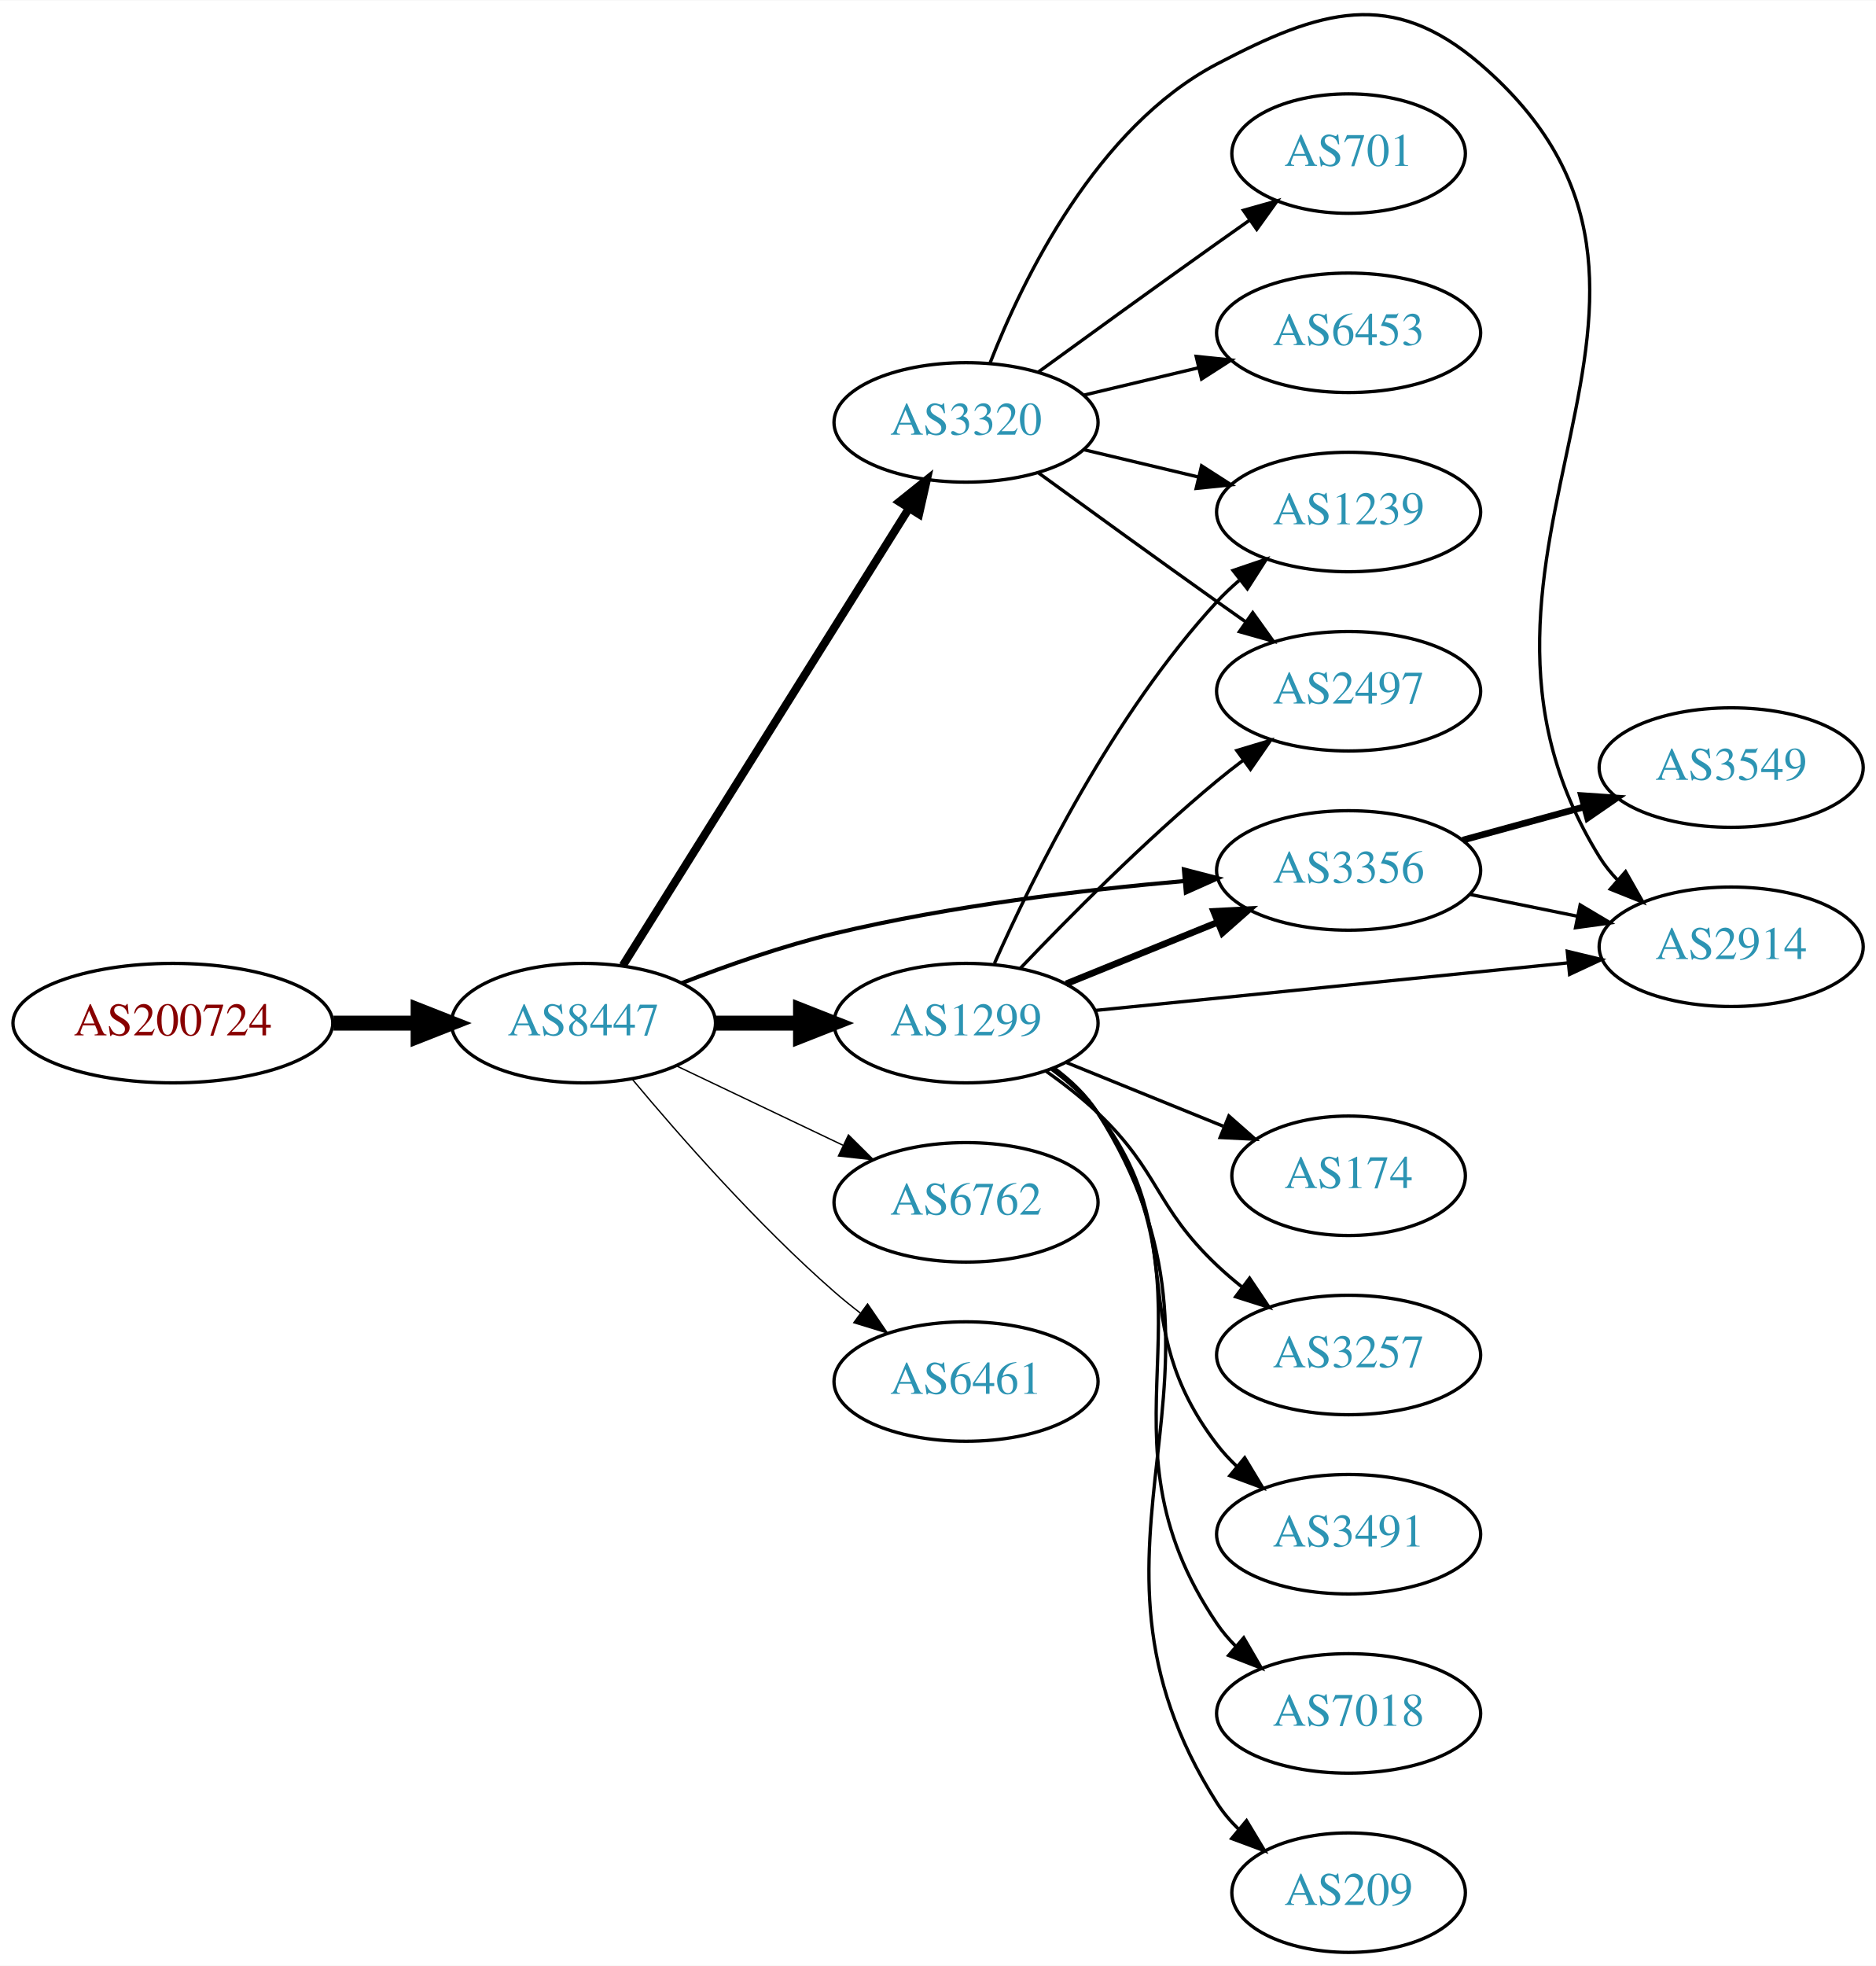
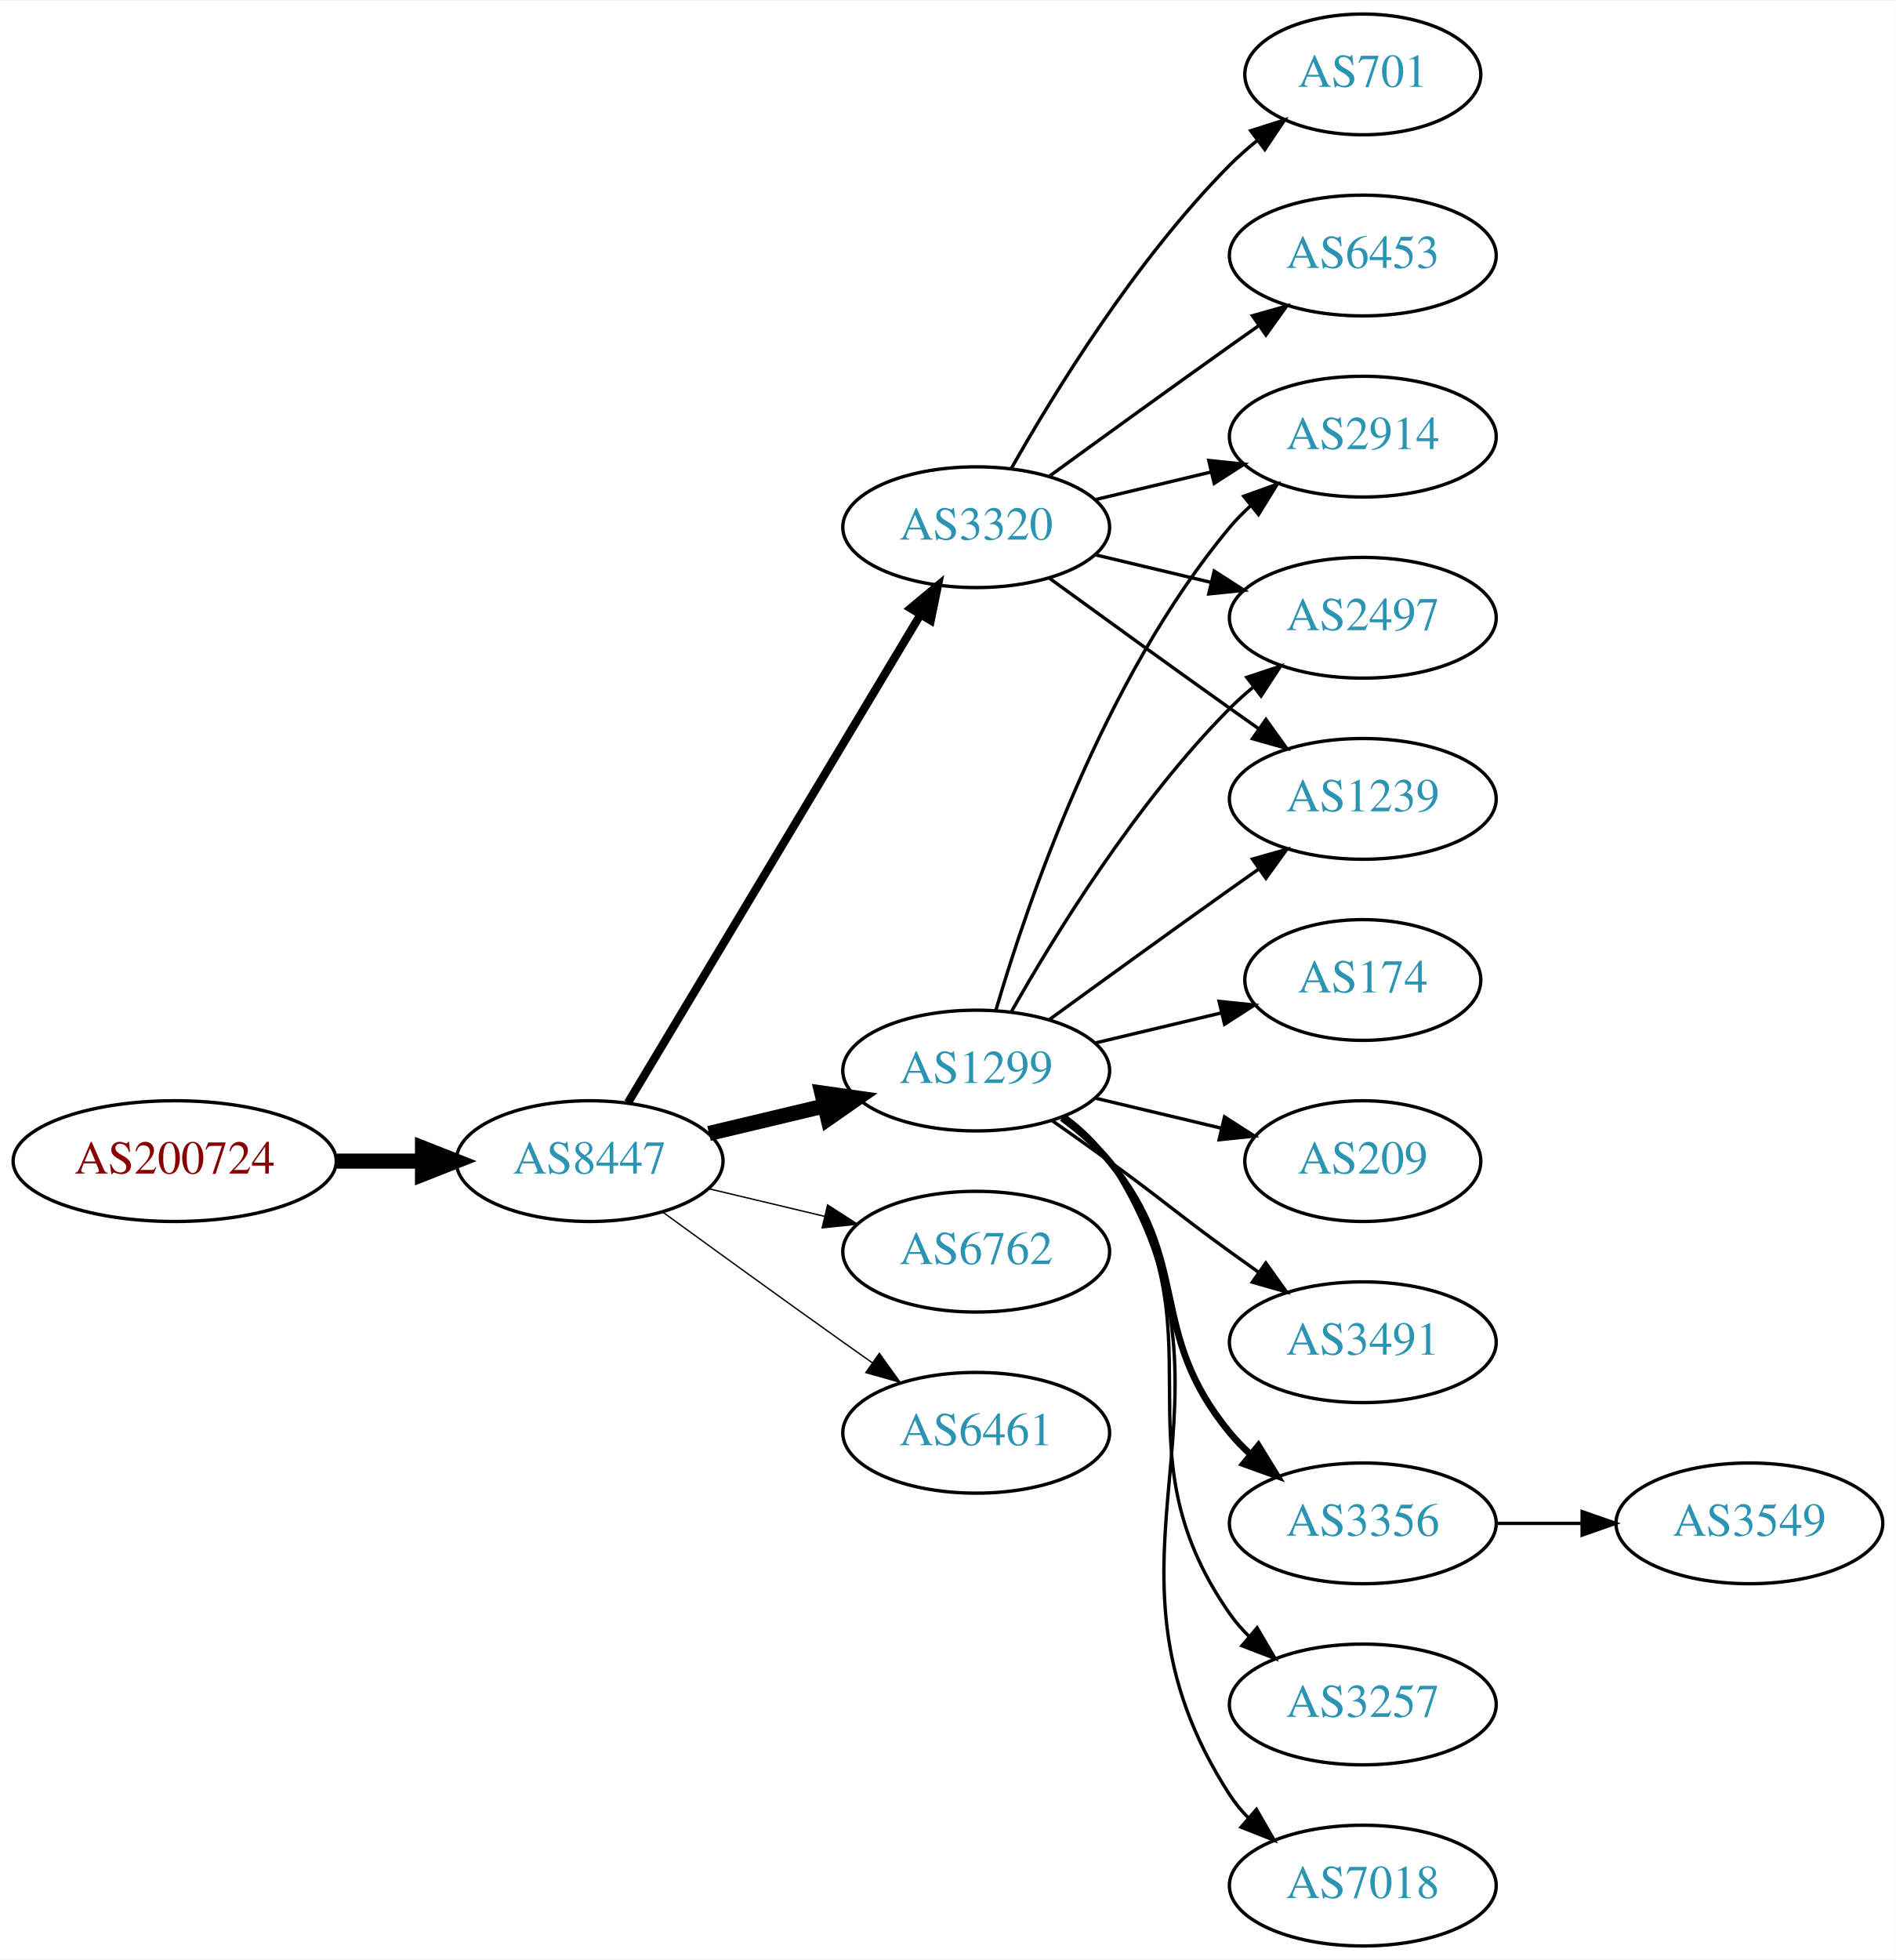
- <svg xmlns="http://www.w3.org/2000/svg" xmlns:xlink="http://www.w3.org/1999/xlink" width="565pt" height="592pt" viewBox="0.00 0.00 565.36 592.17">
-   <g id="graph0" class="graph" transform="scale(1 1) rotate(0) translate(4 588.172)">
-     <polygon fill="white" stroke="none" points="-4,4 -4,-588.172 561.363,-588.172 561.363,4 -4,4" />
+ <svg xmlns="http://www.w3.org/2000/svg" xmlns:xlink="http://www.w3.org/1999/xlink" width="565pt" height="584pt" viewBox="0.00 0.00 565.36 584.00">
+   <g id="graph0" class="graph" transform="scale(1 1) rotate(0) translate(4 580)">
+     <polygon fill="white" stroke="none" points="-4,4 -4,-580 561.363,-580 561.363,4 -4,4" />
    <g id="node1" class="node">
      <g id="a_node1">
        <a xlink:href="/asn/200724" xlink:title="AS200724 ~ MTEL Austrija GmbH [AT]">
-           <ellipse fill="#ffffff" stroke="black" cx="48.096" cy="-280" rx="48.192" ry="18" />
-           <text text-anchor="middle" x="48.096" y="-276.3" font-family="Times,serif" font-size="14.00" fill="#880000">AS200724</text>
+           <ellipse fill="#ffffff" stroke="black" cx="48.096" cy="-234" rx="48.192" ry="18" />
+           <text text-anchor="middle" x="48.096" y="-230.3" font-family="Times,serif" font-size="14.00" fill="#880000">AS200724</text>
        </a>
      </g>
    </g>
    <g id="node2" class="node">
      <g id="a_node2">
        <a xlink:href="/asn/8447" xlink:title="AS8447 ~ A1 Telekom Austria AG [AT]">
-           <ellipse fill="#ffffff" stroke="black" cx="171.838" cy="-280" rx="39.794" ry="18" />
-           <text text-anchor="middle" x="171.838" y="-276.3" font-family="Times,serif" font-size="14.00" fill="#2c94b3">AS8447</text>
+           <ellipse fill="#ffffff" stroke="black" cx="171.838" cy="-234" rx="39.794" ry="18" />
+           <text text-anchor="middle" x="171.838" y="-230.3" font-family="Times,serif" font-size="14.00" fill="#2c94b3">AS8447</text>
        </a>
      </g>
    </g>
    <g id="edge1" class="edge">
-       <path fill="none" stroke="black" stroke-width="4.5" d="M96.513,-280C104.867,-280 113.577,-280 121.969,-280" />
-       <polygon fill="black" stroke="black" stroke-width="4.5" points="122.004,-283.938 132.004,-280 122.004,-276.063 122.004,-283.938" />
+       <path fill="none" stroke="black" stroke-width="4.5" d="M96.513,-234C104.867,-234 113.577,-234 121.969,-234" />
+       <polygon fill="black" stroke="black" stroke-width="4.5" points="122.004,-237.938 132.004,-234 122.004,-230.063 122.004,-237.938" />
    </g>
    <g id="node3" class="node">
      <g id="a_node3">
        <a xlink:href="/asn/1299" xlink:title="AS1299 ~ Telia Carrier [EU]">
-           <ellipse fill="#ffffff" stroke="black" cx="287.131" cy="-280" rx="39.794" ry="18" />
-           <text text-anchor="middle" x="287.131" y="-276.3" font-family="Times,serif" font-size="14.00" fill="#2c94b3">AS1299</text>
+           <ellipse fill="#ffffff" stroke="black" cx="287.131" cy="-261" rx="39.794" ry="18" />
+           <text text-anchor="middle" x="287.131" y="-257.3" font-family="Times,serif" font-size="14.00" fill="#2c94b3">AS1299</text>
        </a>
      </g>
    </g>
    <g id="edge2" class="edge">
-       <path fill="none" stroke="black" stroke-width="4.5" d="M211.51,-280C219.713,-280 228.477,-280 237.009,-280" />
-       <polygon fill="black" stroke="black" stroke-width="4.5" points="237.248,-283.938 247.248,-280 237.248,-276.063 237.248,-283.938" />
+       <path fill="none" stroke="black" stroke-width="4.5" d="M207.445,-242.248C218.316,-244.838 230.471,-247.735 241.913,-250.462" />
+       <polygon fill="black" stroke="black" stroke-width="4.5" points="241.095,-254.315 251.736,-252.803 242.921,-246.654 241.095,-254.315" />
    </g>
    <g id="node4" class="node">
      <g id="a_node4">
-         <a xlink:href="/asn/6762" xlink:title="AS6762 ~ TELECOM ITALIA SPARKLE S.p.A. [IT]">
-           <ellipse fill="#ffffff" stroke="black" cx="287.131" cy="-226" rx="39.794" ry="18" />
-           <text text-anchor="middle" x="287.131" y="-222.3" font-family="Times,serif" font-size="14.00" fill="#2c94b3">AS6762</text>
+         <a xlink:href="/asn/3320" xlink:title="AS3320 ~ DTAG [DE]">
+           <ellipse fill="#ffffff" stroke="black" cx="287.131" cy="-423" rx="39.794" ry="18" />
+           <text text-anchor="middle" x="287.131" y="-419.3" font-family="Times,serif" font-size="14.00" fill="#2c94b3">AS3320</text>
        </a>
      </g>
    </g>
    <g id="edge3" class="edge">
-       <path fill="none" stroke="black" stroke-width="0.409" d="M199.974,-267.066C214.968,-259.919 233.789,-250.948 250.013,-243.215" />
-       <polygon fill="black" stroke="black" stroke-width="0.409" points="251.695,-246.291 259.216,-238.829 248.683,-239.972 251.695,-246.291" />
+       <path fill="none" stroke="black" stroke-width="2.455" d="M183.293,-251.442C203.274,-284.775 246.98,-357.686 270.465,-396.866" />
+       <polygon fill="black" stroke="black" stroke-width="2.455" points="267.558,-398.823 275.701,-405.6 273.561,-395.224 267.558,-398.823" />
    </g>
    <g id="node5" class="node">
      <g id="a_node5">
-         <a xlink:href="/asn/6461" xlink:title="AS6461 ~ Zayo Bandwidth [US]">
-           <ellipse fill="#ffffff" stroke="black" cx="287.131" cy="-172" rx="39.794" ry="18" />
-           <text text-anchor="middle" x="287.131" y="-168.3" font-family="Times,serif" font-size="14.00" fill="#2c94b3">AS6461</text>
+         <a xlink:href="/asn/6762" xlink:title="AS6762 ~ TELECOM ITALIA SPARKLE S.p.A. [IT]">
+           <ellipse fill="#ffffff" stroke="black" cx="287.131" cy="-207" rx="39.794" ry="18" />
+           <text text-anchor="middle" x="287.131" y="-203.3" font-family="Times,serif" font-size="14.00" fill="#2c94b3">AS6762</text>
        </a>
      </g>
    </g>
    <g id="edge4" class="edge">
-       <path fill="none" stroke="black" stroke-width="0.409" d="M186.468,-263.183C200.751,-246.071 224.297,-219.255 247.484,-199 249.95,-196.846 252.589,-194.706 255.286,-192.628" />
-       <polygon fill="black" stroke="black" stroke-width="0.409" points="257.459,-195.375 263.44,-186.63 253.311,-189.736 257.459,-195.375" />
+       <path fill="none" stroke="black" stroke-width="0.409" d="M207.445,-225.752C218.316,-223.162 230.471,-220.265 241.913,-217.538" />
+       <polygon fill="black" stroke="black" stroke-width="0.409" points="242.819,-220.92 251.736,-215.197 241.197,-214.111 242.819,-220.92" />
    </g>
    <g id="node6" class="node">
      <g id="a_node6">
-         <a xlink:href="/asn/3356" xlink:title="AS3356 ~ Level 3 Parent, LLC [US]">
-           <ellipse fill="#ffffff" stroke="black" cx="402.424" cy="-326" rx="39.794" ry="18" />
-           <text text-anchor="middle" x="402.424" y="-322.3" font-family="Times,serif" font-size="14.00" fill="#2c94b3">AS3356</text>
+         <a xlink:href="/asn/6461" xlink:title="AS6461 ~ Zayo Bandwidth [US]">
+           <ellipse fill="#ffffff" stroke="black" cx="287.131" cy="-153" rx="39.794" ry="18" />
+           <text text-anchor="middle" x="287.131" y="-149.3" font-family="Times,serif" font-size="14.00" fill="#2c94b3">AS6461</text>
        </a>
      </g>
    </g>
    <g id="edge5" class="edge">
-       <path fill="none" stroke="black" stroke-width="1.227" d="M201.445,-292.054C215.153,-297.386 231.937,-303.279 247.484,-307 282.307,-315.335 322.486,-320.137 353.062,-322.828" />
-       <polygon fill="black" stroke="black" stroke-width="1.227" points="352.785,-326.317 363.042,-323.662 353.368,-319.341 352.785,-326.317" />
+       <path fill="none" stroke="black" stroke-width="0.409" d="M193.686,-218.778C208.62,-207.909 229.234,-192.975 247.484,-180 250.305,-177.995 253.248,-175.915 256.196,-173.841" />
+       <polygon fill="black" stroke="black" stroke-width="0.409" points="258.242,-176.681 264.421,-168.074 254.223,-170.95 258.242,-176.681" />
    </g>
    <g id="node7" class="node">
      <g id="a_node7">
-         <a xlink:href="/asn/3320" xlink:title="AS3320 ~ DTAG [DE]">
-           <ellipse fill="#ffffff" stroke="black" cx="287.131" cy="-461" rx="39.794" ry="18" />
-           <text text-anchor="middle" x="287.131" y="-457.3" font-family="Times,serif" font-size="14.00" fill="#2c94b3">AS3320</text>
+         <a xlink:href="/asn/3356" xlink:title="AS3356 ~ Level 3 Parent, LLC [US]">
+           <ellipse fill="#ffffff" stroke="black" cx="402.424" cy="-126" rx="39.794" ry="18" />
+           <text text-anchor="middle" x="402.424" y="-122.3" font-family="Times,serif" font-size="14.00" fill="#2c94b3">AS3356</text>
        </a>
      </g>
    </g>
    <g id="edge6" class="edge">
-       <path fill="none" stroke="black" stroke-width="2.455" d="M183.701,-297.355C203.664,-329.249 246.286,-397.343 269.769,-434.859" />
-       <polygon fill="black" stroke="black" stroke-width="2.455" points="267.028,-437.078 275.301,-443.698 272.962,-433.364 267.028,-437.078" />
-     </g>
-     <g id="edge10" class="edge">
-       <path fill="none" stroke="black" stroke-width="2" d="M317.307,-291.846C331.182,-297.48 347.96,-304.292 362.869,-310.346" />
-       <polygon fill="black" stroke="black" stroke-width="2" points="361.765,-313.675 372.347,-314.194 364.398,-307.189 361.765,-313.675" />
+       <path fill="none" stroke="black" stroke-width="2" d="M312.712,-246.844C317.806,-243.128 322.82,-238.799 326.777,-234 351.842,-203.606 337.713,-183.394 362.777,-153 364.633,-150.75 366.72,-148.604 368.939,-146.576" />
+       <polygon fill="black" stroke="black" stroke-width="2" points="371.287,-149.177 376.843,-140.156 366.874,-143.744 371.287,-149.177" />
    </g>
    <g id="node8" class="node">
      <g id="a_node8">
        <a xlink:href="/asn/3257" xlink:title="AS3257 ~ GTT [DE]">
-           <ellipse fill="#ffffff" stroke="black" cx="402.424" cy="-180" rx="39.794" ry="18" />
-           <text text-anchor="middle" x="402.424" y="-176.3" font-family="Times,serif" font-size="14.00" fill="#2c94b3">AS3257</text>
+           <ellipse fill="#ffffff" stroke="black" cx="402.424" cy="-72" rx="39.794" ry="18" />
+           <text text-anchor="middle" x="402.424" y="-68.3" font-family="Times,serif" font-size="14.00" fill="#2c94b3">AS3257</text>
        </a>
      </g>
    </g>
    <g id="edge7" class="edge">
-       <path fill="none" stroke="black" d="M311.073,-265.647C316.467,-261.828 322.024,-257.503 326.777,-253 345.626,-235.147 343.929,-224.853 362.777,-207 365.154,-204.749 367.732,-202.542 370.39,-200.42" />
-       <polygon fill="black" stroke="black" points="372.58,-203.152 378.482,-194.353 368.381,-197.552 372.58,-203.152" />
+       <path fill="none" stroke="black" d="M313.29,-247.284C318.355,-243.545 323.21,-239.096 326.777,-234 362.391,-183.131 327.164,-149.869 362.777,-99 364.45,-96.611 366.405,-94.365 368.532,-92.267" />
+       <polygon fill="black" stroke="black" points="370.897,-94.851 376.264,-85.716 366.372,-89.51 370.897,-94.851" />
    </g>
    <g id="node9" class="node">
      <g id="a_node9">
-         <a xlink:href="/asn/3491" xlink:title="AS3491 ~ PCCW Global, Inc. [US]">
-           <ellipse fill="#ffffff" stroke="black" cx="402.424" cy="-126" rx="39.794" ry="18" />
-           <text text-anchor="middle" x="402.424" y="-122.3" font-family="Times,serif" font-size="14.00" fill="#2c94b3">AS3491</text>
+         <a xlink:href="/asn/2914" xlink:title="AS2914 ~ NTT America, Inc. [US]">
+           <ellipse fill="#ffffff" stroke="black" cx="402.424" cy="-450" rx="39.794" ry="18" />
+           <text text-anchor="middle" x="402.424" y="-446.3" font-family="Times,serif" font-size="14.00" fill="#2c94b3">AS2914</text>
        </a>
      </g>
    </g>
    <g id="edge8" class="edge">
-       <path fill="none" stroke="black" d="M312.974,-266.052C318.055,-262.326 322.997,-257.94 326.777,-253 355.487,-215.489 334.068,-190.511 362.777,-153 364.55,-150.685 366.577,-148.491 368.754,-146.429" />
-       <polygon fill="black" stroke="black" points="371.111,-149.022 376.581,-139.948 366.646,-143.63 371.111,-149.022" />
+       <path fill="none" stroke="black" d="M293.005,-279.002C302.319,-310.844 325.136,-377.981 362.777,-423 364.648,-425.237 366.746,-427.374 368.972,-429.396" />
+       <polygon fill="black" stroke="black" points="366.916,-432.234 376.891,-435.804 371.319,-426.793 366.916,-432.234" />
    </g>
    <g id="node10" class="node">
      <g id="a_node10">
        <a xlink:href="/asn/7018" xlink:title="AS7018 ~ AT&amp;T Services, Inc. [US]">
-           <ellipse fill="#ffffff" stroke="black" cx="402.424" cy="-72" rx="39.794" ry="18" />
-           <text text-anchor="middle" x="402.424" y="-68.3" font-family="Times,serif" font-size="14.00" fill="#2c94b3">AS7018</text>
+           <ellipse fill="#ffffff" stroke="black" cx="402.424" cy="-18" rx="39.794" ry="18" />
+           <text text-anchor="middle" x="402.424" y="-14.3" font-family="Times,serif" font-size="14.00" fill="#2c94b3">AS7018</text>
        </a>
      </g>
    </g>
    <g id="edge9" class="edge">
-       <path fill="none" stroke="black" d="M313.408,-266.365C318.466,-262.622 323.289,-258.15 326.777,-253 366.194,-194.802 323.361,-157.198 362.777,-99 364.412,-96.586 366.341,-94.321 368.449,-92.21" />
-       <polygon fill="black" stroke="black" points="370.816,-94.791 376.147,-85.635 366.27,-89.469 370.816,-94.791" />
+       <path fill="none" stroke="black" d="M313.567,-247.47C318.617,-243.722 323.397,-239.221 326.777,-234 373.252,-162.222 316.302,-116.778 362.777,-45 364.362,-42.553 366.254,-40.263 368.337,-38.136" />
+       <polygon fill="black" stroke="black" points="370.706,-40.715 375.988,-31.53 366.131,-35.416 370.706,-40.715" />
    </g>
    <g id="node11" class="node">
      <g id="a_node11">
-         <a xlink:href="/asn/1239" xlink:title="AS1239 ~ Sprint [US]">
-           <ellipse fill="#ffffff" stroke="black" cx="402.424" cy="-434" rx="39.794" ry="18" />
-           <text text-anchor="middle" x="402.424" y="-430.3" font-family="Times,serif" font-size="14.00" fill="#2c94b3">AS1239</text>
-         </a>
-       </g>
-     </g>
-     <g id="edge11" class="edge">
-       <path fill="none" stroke="black" d="M295.699,-297.996C307.318,-324.143 331.527,-373.197 362.777,-407 364.809,-409.197 367.048,-411.318 369.395,-413.339" />
-       <polygon fill="black" stroke="black" points="367.608,-416.384 377.64,-419.791 371.922,-410.872 367.608,-416.384" />
+         <a xlink:href="/asn/2497" xlink:title="AS2497 ~ Internet Initiative Japan Inc. [JP]">
+           <ellipse fill="#ffffff" stroke="black" cx="402.424" cy="-396" rx="39.794" ry="18" />
+           <text text-anchor="middle" x="402.424" y="-392.3" font-family="Times,serif" font-size="14.00" fill="#2c94b3">AS2497</text>
+         </a>
+       </g>
+     </g>
+     <g id="edge10" class="edge">
+       <path fill="none" stroke="black" d="M297.591,-278.49C310.373,-301.096 334.805,-340.886 362.777,-369 364.888,-371.121 367.184,-373.188 369.57,-375.171" />
+       <polygon fill="black" stroke="black" points="367.822,-378.242 377.885,-381.556 372.085,-372.69 367.822,-378.242" />
    </g>
    <g id="node12" class="node">
      <g id="a_node12">
-         <a xlink:href="/asn/209" xlink:title="AS209 ~ CenturyLink Communications, LLC [US]">
-           <ellipse fill="#ffffff" stroke="black" cx="402.424" cy="-18" rx="35.194" ry="18" />
-           <text text-anchor="middle" x="402.424" y="-14.3" font-family="Times,serif" font-size="14.00" fill="#2c94b3">AS209</text>
-         </a>
-       </g>
-     </g>
-     <g id="edge12" class="edge">
-       <path fill="none" stroke="black" d="M313.633,-266.512C318.679,-262.762 323.441,-258.25 326.777,-253 377.103,-173.821 312.452,-124.179 362.777,-45 364.577,-42.168 366.792,-39.55 369.243,-37.151" />
-       <polygon fill="black" stroke="black" points="371.661,-39.693 377.122,-30.614 367.191,-34.306 371.661,-39.693" />
+         <a xlink:href="/asn/174" xlink:title="AS174 ~ Cogent Communications [US]">
+           <ellipse fill="#ffffff" stroke="black" cx="402.424" cy="-288" rx="35.194" ry="18" />
+           <text text-anchor="middle" x="402.424" y="-284.3" font-family="Times,serif" font-size="14.00" fill="#2c94b3">AS174</text>
+         </a>
+       </g>
+     </g>
+     <g id="edge11" class="edge">
+       <path fill="none" stroke="black" d="M322.738,-269.248C334.533,-272.058 347.837,-275.229 360.105,-278.153" />
+       <polygon fill="black" stroke="black" points="359.571,-281.624 370.11,-280.537 361.194,-274.814 359.571,-281.624" />
    </g>
    <g id="node13" class="node">
      <g id="a_node13">
-         <a xlink:href="/asn/2497" xlink:title="AS2497 ~ Internet Initiative Japan Inc. [JP]">
-           <ellipse fill="#ffffff" stroke="black" cx="402.424" cy="-380" rx="39.794" ry="18" />
-           <text text-anchor="middle" x="402.424" y="-376.3" font-family="Times,serif" font-size="14.00" fill="#2c94b3">AS2497</text>
-         </a>
-       </g>
-     </g>
-     <g id="edge13" class="edge">
-       <path fill="none" stroke="black" d="M303.436,-296.455C318.049,-311.796 341.005,-334.956 362.777,-353 365.298,-355.089 367.975,-357.184 370.697,-359.233" />
-       <polygon fill="black" stroke="black" points="368.742,-362.139 378.889,-365.187 372.857,-356.477 368.742,-362.139" />
+         <a xlink:href="/asn/209" xlink:title="AS209 ~ CenturyLink Communications, LLC [US]">
+           <ellipse fill="#ffffff" stroke="black" cx="402.424" cy="-234" rx="35.194" ry="18" />
+           <text text-anchor="middle" x="402.424" y="-230.3" font-family="Times,serif" font-size="14.00" fill="#2c94b3">AS209</text>
+         </a>
+       </g>
+     </g>
+     <g id="edge12" class="edge">
+       <path fill="none" stroke="black" d="M322.738,-252.752C334.533,-249.942 347.837,-246.771 360.105,-243.847" />
+       <polygon fill="black" stroke="black" points="361.194,-247.186 370.11,-241.463 359.571,-240.376 361.194,-247.186" />
    </g>
    <g id="node14" class="node">
      <g id="a_node14">
-         <a xlink:href="/asn/174" xlink:title="AS174 ~ Cogent Communications [US]">
-           <ellipse fill="#ffffff" stroke="black" cx="402.424" cy="-234" rx="35.194" ry="18" />
-           <text text-anchor="middle" x="402.424" y="-230.3" font-family="Times,serif" font-size="14.00" fill="#2c94b3">AS174</text>
-         </a>
-       </g>
-     </g>
-     <g id="edge14" class="edge">
-       <path fill="none" stroke="black" d="M317.307,-268.154C331.72,-262.302 349.264,-255.178 364.594,-248.954" />
-       <polygon fill="black" stroke="black" points="366.343,-252.021 374.292,-245.016 363.71,-245.535 366.343,-252.021" />
+         <a xlink:href="/asn/1239" xlink:title="AS1239 ~ Sprint [US]">
+           <ellipse fill="#ffffff" stroke="black" cx="402.424" cy="-342" rx="39.794" ry="18" />
+           <text text-anchor="middle" x="402.424" y="-338.3" font-family="Times,serif" font-size="14.00" fill="#2c94b3">AS1239</text>
+         </a>
+       </g>
+     </g>
+     <g id="edge13" class="edge">
+       <path fill="none" stroke="black" d="M308.979,-276.222C323.913,-287.091 344.527,-302.025 362.777,-315 365.598,-317.005 368.541,-319.085 371.489,-321.159" />
+       <polygon fill="black" stroke="black" points="369.516,-324.05 379.714,-326.926 373.535,-318.319 369.516,-324.05" />
    </g>
    <g id="node15" class="node">
      <g id="a_node15">
-         <a xlink:href="/asn/2914" xlink:title="AS2914 ~ NTT America, Inc. [US]">
-           <ellipse fill="#ffffff" stroke="black" cx="517.717" cy="-303" rx="39.794" ry="18" />
-           <text text-anchor="middle" x="517.717" y="-299.3" font-family="Times,serif" font-size="14.00" fill="#2c94b3">AS2914</text>
-         </a>
-       </g>
+         <a xlink:href="/asn/3491" xlink:title="AS3491 ~ PCCW Global, Inc. [US]">
+           <ellipse fill="#ffffff" stroke="black" cx="402.424" cy="-180" rx="39.794" ry="18" />
+           <text text-anchor="middle" x="402.424" y="-176.3" font-family="Times,serif" font-size="14.00" fill="#2c94b3">AS3491</text>
+         </a>
+       </g>
+     </g>
+     <g id="edge14" class="edge">
+       <path fill="none" stroke="black" d="M309.888,-245.991C315.422,-242.121 321.341,-237.936 326.777,-234 342.977,-222.271 346.578,-218.729 362.777,-207 365.58,-204.971 368.512,-202.875 371.453,-200.79" />
+       <polygon fill="black" stroke="black" points="373.504,-203.627 379.667,-195.009 369.475,-197.903 373.504,-203.627" />
+     </g>
+     <g id="edge19" class="edge">
+       <path fill="none" stroke="black" d="M322.738,-431.248C333.609,-433.838 345.764,-436.735 357.206,-439.462" />
+       <polygon fill="black" stroke="black" points="356.49,-442.889 367.029,-441.803 358.112,-436.08 356.49,-442.889" />
    </g>
    <g id="edge15" class="edge">
-       <path fill="none" stroke="black" d="M326.134,-283.824C365.189,-287.753 426.116,-293.884 468.531,-298.152" />
-       <polygon fill="black" stroke="black" points="468.323,-301.648 478.623,-299.167 469.024,-294.683 468.323,-301.648" />
+       <path fill="none" stroke="black" d="M322.738,-414.752C333.609,-412.162 345.764,-409.265 357.206,-406.538" />
+       <polygon fill="black" stroke="black" points="358.112,-409.92 367.029,-404.197 356.49,-403.111 358.112,-409.92" />
    </g>
    <g id="edge16" class="edge">
-       <path fill="none" stroke="black" d="M438.96,-318.786C449.188,-316.709 460.489,-314.415 471.231,-312.234" />
-       <polygon fill="black" stroke="black" points="472.203,-315.608 481.307,-310.189 470.811,-308.748 472.203,-315.608" />
+       <path fill="none" stroke="black" d="M308.979,-407.778C323.913,-396.909 344.527,-381.975 362.777,-369 365.598,-366.995 368.541,-364.915 371.489,-362.841" />
+       <polygon fill="black" stroke="black" points="373.535,-365.681 379.714,-357.074 369.516,-359.95 373.535,-365.681" />
    </g>
    <g id="node16" class="node">
      <g id="a_node16">
-         <a xlink:href="/asn/3549" xlink:title="AS3549 ~ Level 3 Parent, LLC [US]">
-           <ellipse fill="#ffffff" stroke="black" cx="517.717" cy="-357" rx="39.794" ry="18" />
-           <text text-anchor="middle" x="517.717" y="-353.3" font-family="Times,serif" font-size="14.00" fill="#2c94b3">AS3549</text>
+         <a xlink:href="/asn/6453" xlink:title="AS6453 ~ TATA COMMUNICATIONS (AMERICA) INC [US]">
+           <ellipse fill="#ffffff" stroke="black" cx="402.424" cy="-504" rx="39.794" ry="18" />
+           <text text-anchor="middle" x="402.424" y="-500.3" font-family="Times,serif" font-size="14.00" fill="#2c94b3">AS6453</text>
        </a>
      </g>
    </g>
    <g id="edge17" class="edge">
-       <path fill="none" stroke="black" stroke-width="2" d="M436.803,-335.133C448.225,-338.259 461.175,-341.802 473.274,-345.113" />
-       <polygon fill="black" stroke="black" stroke-width="2" points="472.616,-348.561 483.185,-347.825 474.463,-341.81 472.616,-348.561" />
-     </g>
-     <g id="edge22" class="edge">
-       <path fill="none" stroke="black" d="M322.738,-452.752C333.609,-450.162 345.764,-447.265 357.206,-444.538" />
-       <polygon fill="black" stroke="black" points="358.112,-447.92 367.029,-442.197 356.49,-441.111 358.112,-447.92" />
-     </g>
-     <g id="edge19" class="edge">
-       <path fill="none" stroke="black" d="M308.979,-445.778C323.913,-434.909 344.527,-419.975 362.777,-407 365.598,-404.995 368.541,-402.915 371.489,-400.841" />
-       <polygon fill="black" stroke="black" points="373.535,-403.681 379.714,-395.074 369.516,-397.95 373.535,-403.681" />
-     </g>
-     <g id="edge20" class="edge">
-       <path fill="none" stroke="black" d="M294.355,-478.866C304.3,-504.293 326.444,-549.945 362.777,-569 393.987,-585.368 415.36,-591.989 442.07,-569 523.489,-498.927 421.444,-421.283 478.07,-330 479.607,-327.522 481.465,-325.211 483.524,-323.069" />
-       <polygon fill="black" stroke="black" points="485.895,-325.645 491.13,-316.434 481.293,-320.37 485.895,-325.645" />
+       <path fill="none" stroke="black" d="M308.979,-438.222C323.913,-449.091 344.527,-464.025 362.777,-477 365.598,-479.005 368.541,-481.085 371.489,-483.159" />
+       <polygon fill="black" stroke="black" points="369.516,-486.05 379.714,-488.926 373.535,-480.319 369.516,-486.05" />
    </g>
    <g id="node17" class="node">
      <g id="a_node17">
        <a xlink:href="/asn/701" xlink:title="AS701 ~ UUNET [US]">
-           <ellipse fill="#ffffff" stroke="black" cx="402.424" cy="-542" rx="35.194" ry="18" />
-           <text text-anchor="middle" x="402.424" y="-538.3" font-family="Times,serif" font-size="14.00" fill="#2c94b3">AS701</text>
+           <ellipse fill="#ffffff" stroke="black" cx="402.424" cy="-558" rx="35.194" ry="18" />
+           <text text-anchor="middle" x="402.424" y="-554.3" font-family="Times,serif" font-size="14.00" fill="#2c94b3">AS701</text>
        </a>
      </g>
    </g>
    <g id="edge18" class="edge">
-       <path fill="none" stroke="black" d="M308.979,-476.222C323.913,-487.091 344.527,-502.025 362.777,-515 365.988,-517.282 369.357,-519.661 372.711,-522.018" />
-       <polygon fill="black" stroke="black" points="370.723,-524.899 380.922,-527.77 374.74,-519.166 370.723,-524.899" />
+       <path fill="none" stroke="black" d="M297.591,-440.49C310.373,-463.096 334.805,-502.886 362.777,-531 365.278,-533.513 368.038,-535.949 370.899,-538.261" />
+       <polygon fill="black" stroke="black" points="368.998,-541.21 379.097,-544.413 373.2,-535.611 368.998,-541.21" />
    </g>
    <g id="node18" class="node">
      <g id="a_node18">
-         <a xlink:href="/asn/6453" xlink:title="AS6453 ~ TATA COMMUNICATIONS (AMERICA) INC [US]">
-           <ellipse fill="#ffffff" stroke="black" cx="402.424" cy="-488" rx="39.794" ry="18" />
-           <text text-anchor="middle" x="402.424" y="-484.3" font-family="Times,serif" font-size="14.00" fill="#2c94b3">AS6453</text>
-         </a>
-       </g>
-     </g>
-     <g id="edge21" class="edge">
-       <path fill="none" stroke="black" d="M322.738,-469.248C333.609,-471.838 345.764,-474.735 357.206,-477.462" />
-       <polygon fill="black" stroke="black" points="356.49,-480.889 367.029,-479.803 358.112,-474.08 356.49,-480.889" />
+         <a xlink:href="/asn/3549" xlink:title="AS3549 ~ Level 3 Parent, LLC [US]">
+           <ellipse fill="#ffffff" stroke="black" cx="517.717" cy="-126" rx="39.794" ry="18" />
+           <text text-anchor="middle" x="517.717" y="-122.3" font-family="Times,serif" font-size="14.00" fill="#2c94b3">AS3549</text>
+         </a>
+       </g>
+     </g>
+     <g id="edge20" class="edge">
+       <path fill="none" stroke="black" d="M442.096,-126C450.299,-126 459.063,-126 467.595,-126" />
+       <polygon fill="black" stroke="black" points="467.834,-129.5 477.834,-126 467.834,-122.5 467.834,-129.5" />
    </g>
  </g>
</svg>
